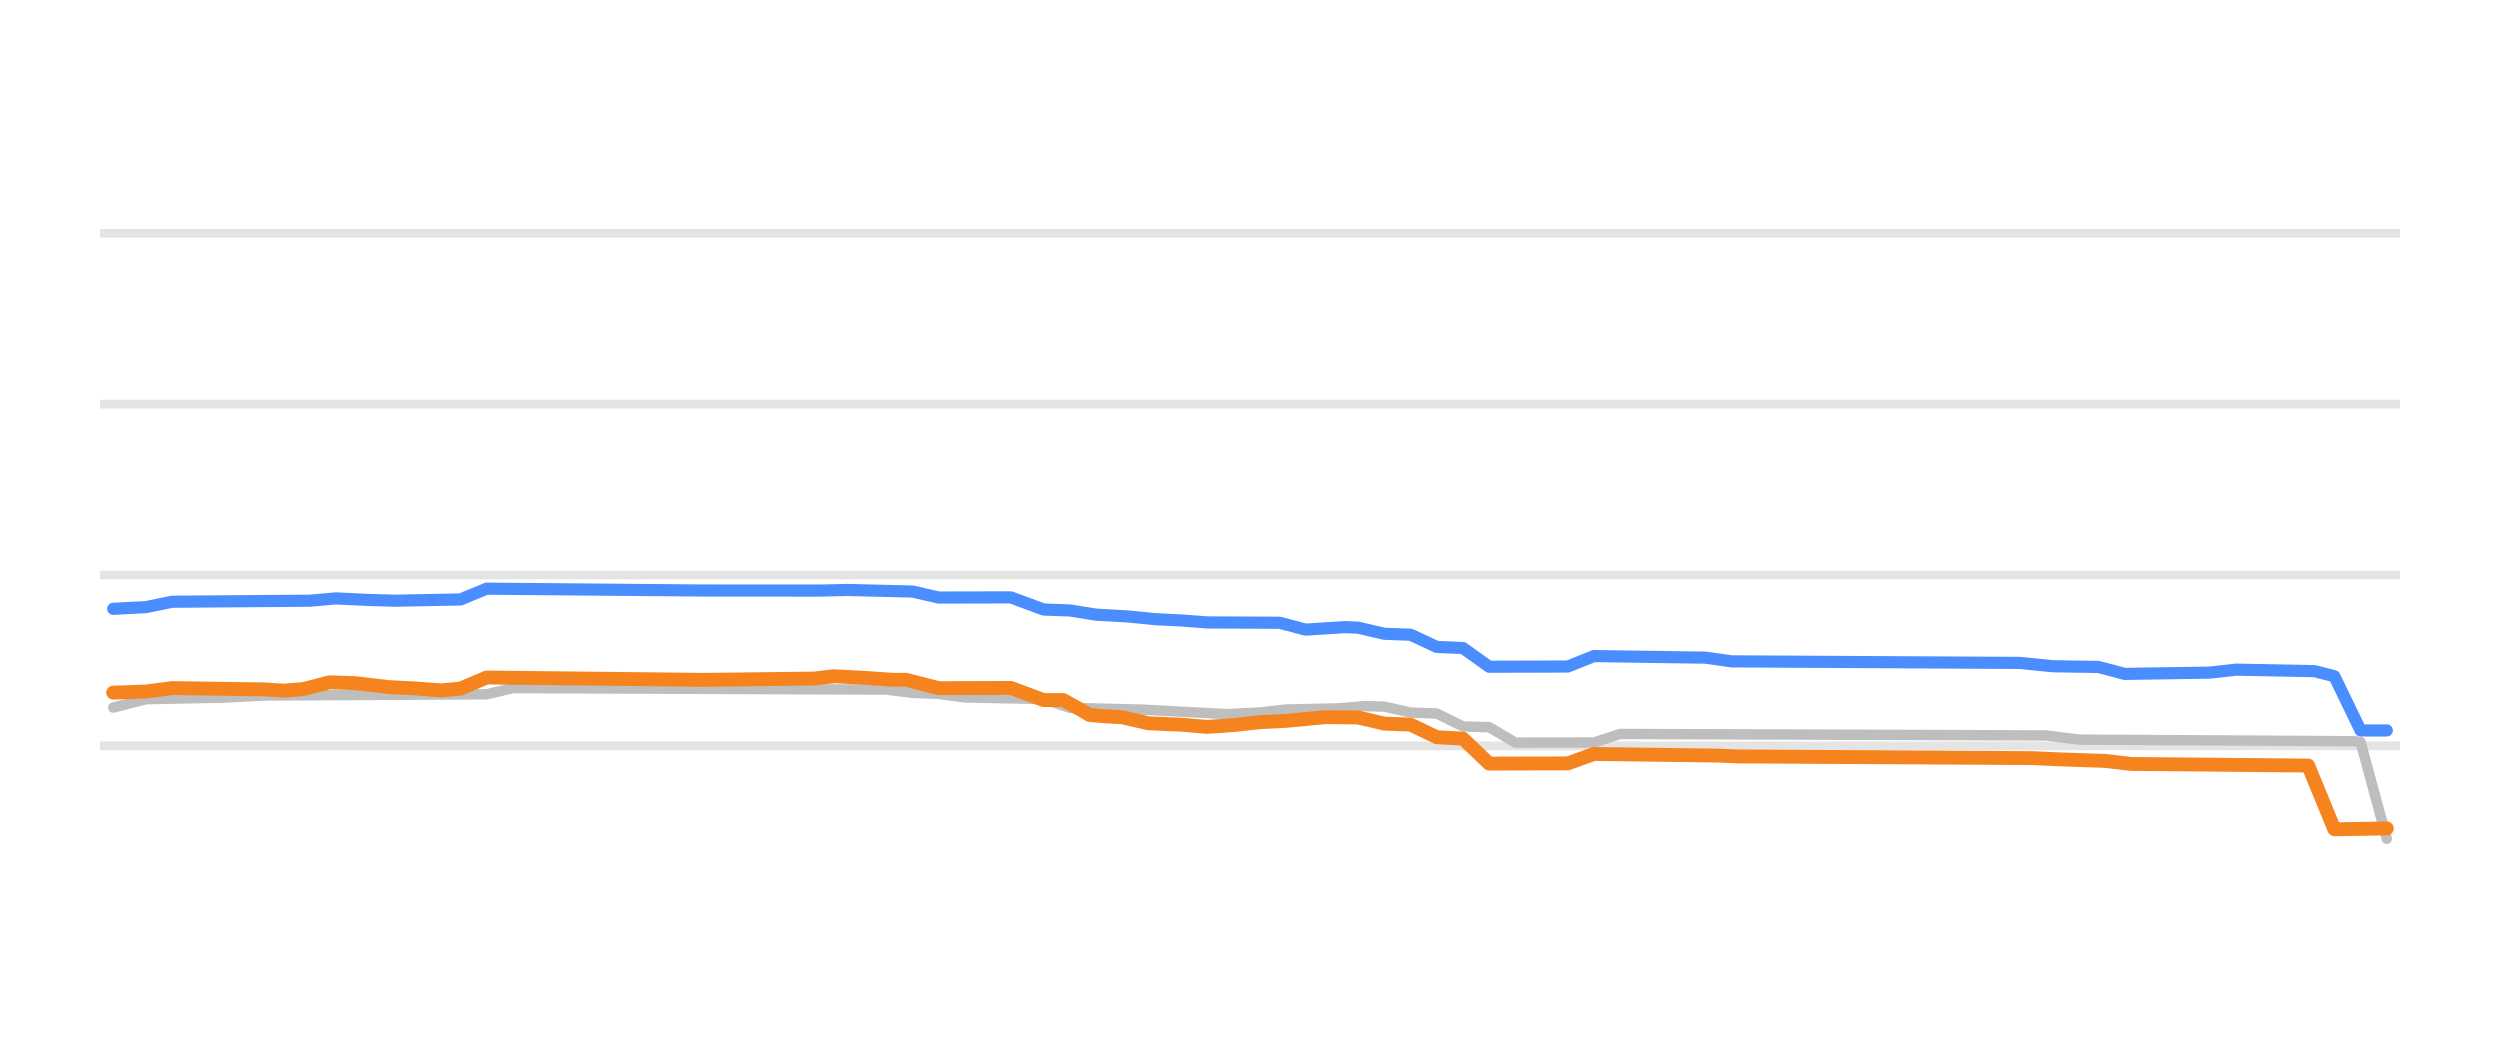
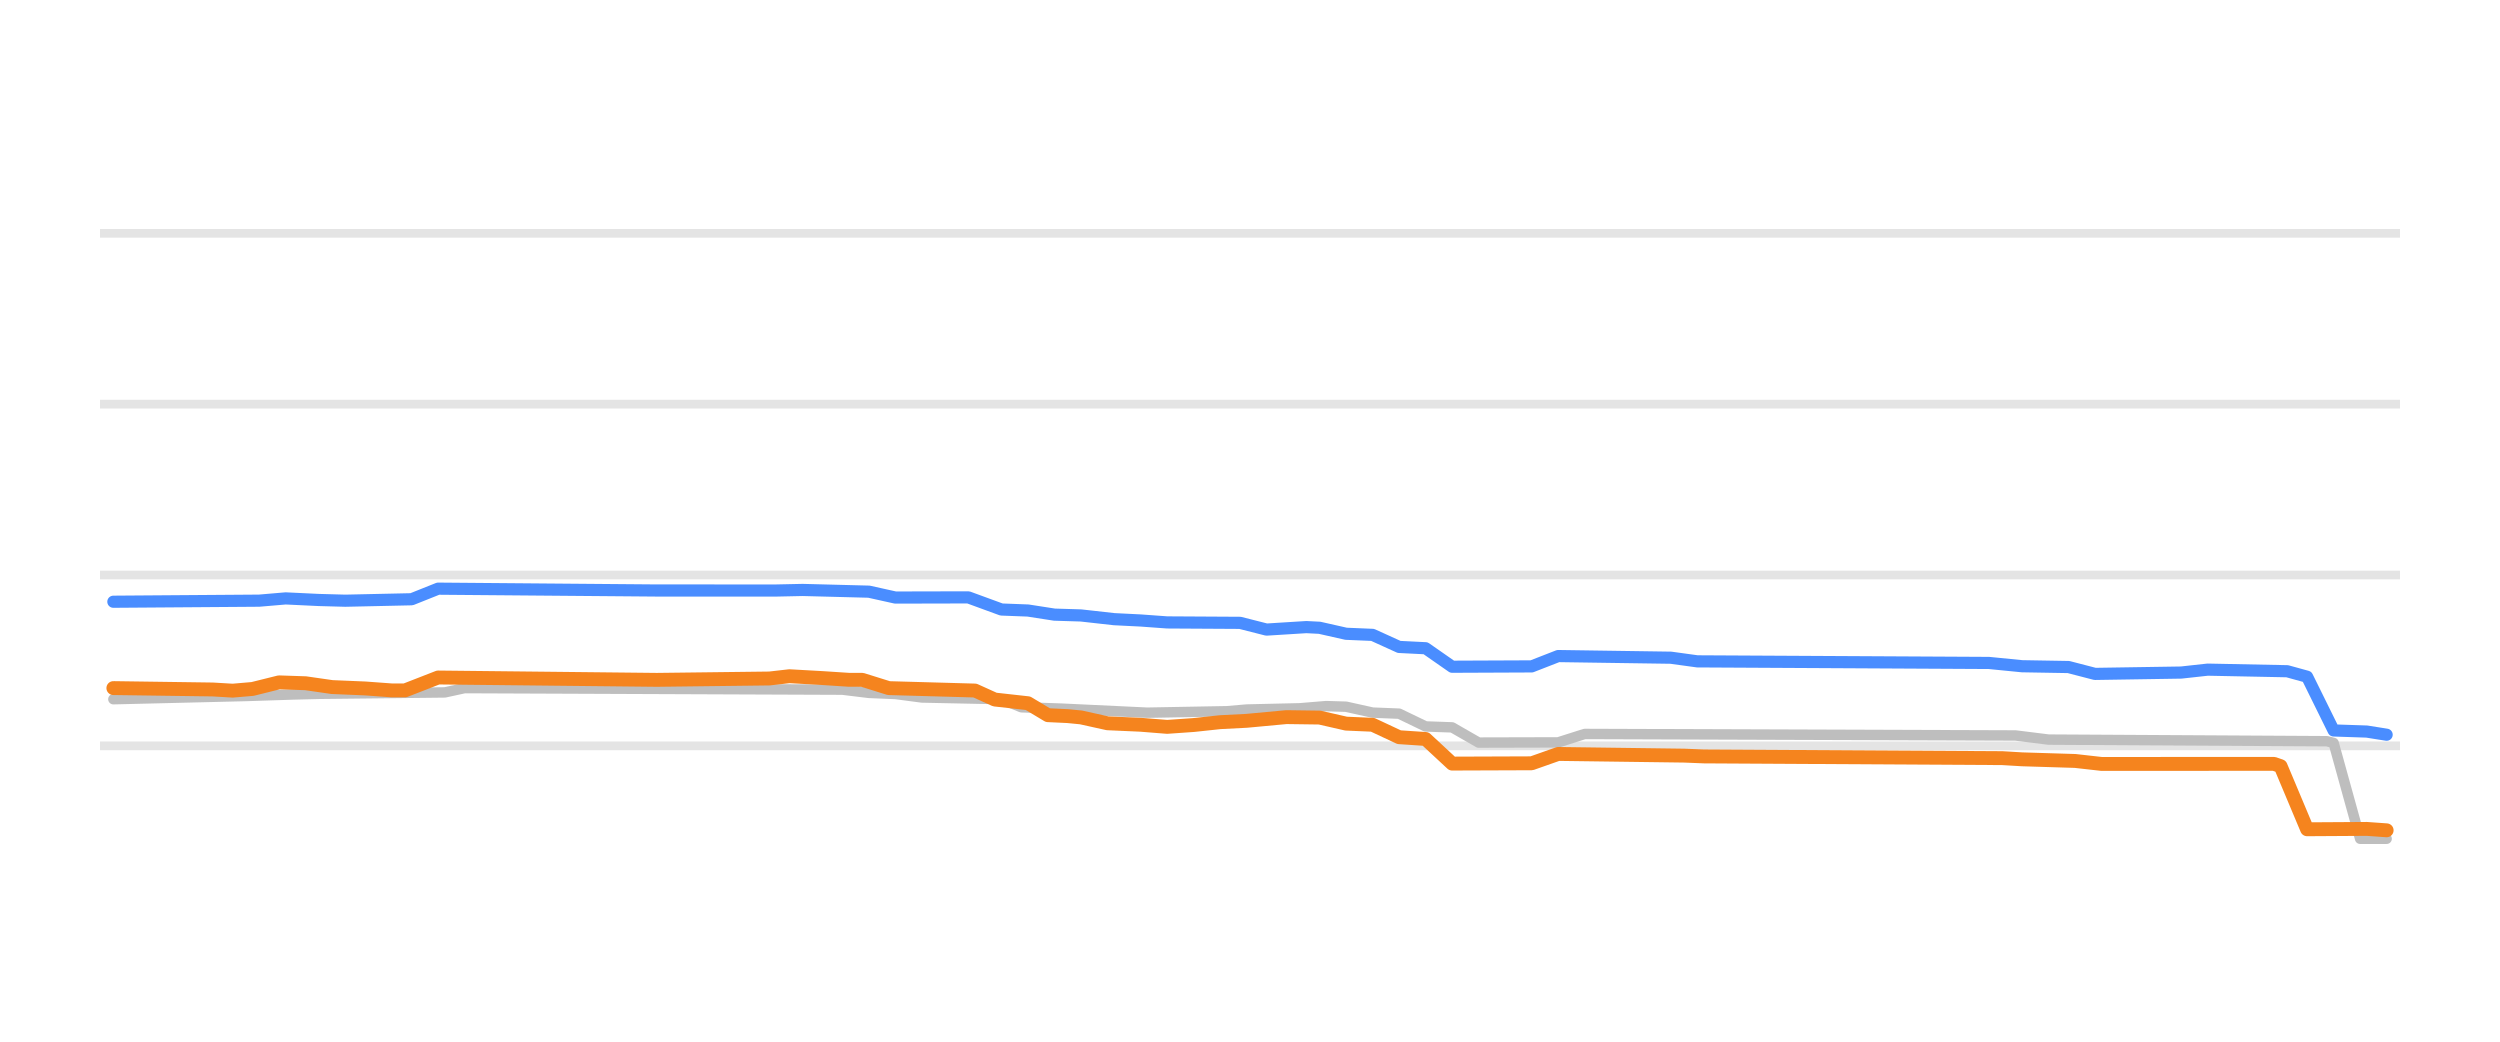
<svg xmlns="http://www.w3.org/2000/svg" width="144pt" height="60pt" viewBox="0 0 144 60" version="1.1">
  <defs>
    <style type="text/css">*{stroke-linejoin: round; stroke-linecap: butt}</style>
  </defs>
  <g id="figure_1">
    <g id="patch_1">
      <path d="M 0 60  L 144 60  L 144 0  L 0 0  L 0 60  z " style="fill: none; opacity: 0" />
    </g>
    <g id="axes_1">
      <g id="patch_2">
        <path d="M 5.76 52.8  L 138.24 52.8  L 138.24 3.6  L 5.76 3.6  L 5.76 52.8  z " style="fill: none" />
      </g>
      <g id="matplotlib.axis_1" />
      <g id="matplotlib.axis_2" />
      <g id="line2d_1">
-         <path d="M 5.76 42.96  L 138.24 42.96  " clip-path="url(#p55f7a131fb)" style="fill: none; stroke: #b2b2b2; stroke-opacity: 0.35; stroke-width: 0.5; stroke-linecap: square" />
+         <path d="M 5.76 42.96  L 138.24 42.96  " clip-path="url(#p06b6f28914)" style="fill: none; stroke: #b2b2b2; stroke-opacity: 0.35; stroke-width: 0.5; stroke-linecap: square" />
      </g>
      <g id="line2d_2">
-         <path d="M 5.76 33.12  L 138.24 33.12  " clip-path="url(#p55f7a131fb)" style="fill: none; stroke: #b2b2b2; stroke-opacity: 0.35; stroke-width: 0.5; stroke-linecap: square" />
+         <path d="M 5.76 33.12  L 138.24 33.12  " clip-path="url(#p06b6f28914)" style="fill: none; stroke: #b2b2b2; stroke-opacity: 0.35; stroke-width: 0.5; stroke-linecap: square" />
      </g>
      <g id="line2d_3">
-         <path d="M 5.76 23.28  L 138.24 23.28  " clip-path="url(#p55f7a131fb)" style="fill: none; stroke: #b2b2b2; stroke-opacity: 0.35; stroke-width: 0.5; stroke-linecap: square" />
+         <path d="M 5.76 23.28  L 138.24 23.28  " clip-path="url(#p06b6f28914)" style="fill: none; stroke: #b2b2b2; stroke-opacity: 0.35; stroke-width: 0.5; stroke-linecap: square" />
      </g>
      <g id="line2d_4">
-         <path d="M 5.76 13.44  L 138.24 13.44  " clip-path="url(#p55f7a131fb)" style="fill: none; stroke: #b2b2b2; stroke-opacity: 0.35; stroke-width: 0.5; stroke-linecap: square" />
+         <path d="M 5.76 13.44  L 138.24 13.44  " clip-path="url(#p06b6f28914)" style="fill: none; stroke: #b2b2b2; stroke-opacity: 0.35; stroke-width: 0.5; stroke-linecap: square" />
      </g>
      <g id="line2d_5">
-         <path d="M 6.521 40.756  L 8.408 40.274  L 12.937 40.182  L 15.202 40.062  L 28.033 39.991  L 29.543 39.634  L 51.054 39.72  L 52.564 39.91  L 54.074 39.97  L 55.583 40.175  L 60.112 40.262  L 61.622 40.771  L 65.773 40.874  L 70.679 41.135  L 72.566 41.036  L 74.076 40.869  L 77.095 40.801  L 78.604 40.672  L 79.737 40.702  L 81.246 41.046  L 82.756 41.097  L 84.265 41.843  L 85.775 41.886  L 87.285 42.773  L 91.813 42.767  L 93.323 42.276  L 117.854 42.361  L 119.741 42.601  L 135.592 42.694  L 135.969 42.743  L 137.479 48.313  L 137.479 48.313  " clip-path="url(#p55f7a131fb)" style="fill: none; stroke: #bebebe; stroke-width: 0.6; stroke-linecap: round" />
+         <path d="M 6.53 40.274  L 14.165 40.09  L 16.837 40.003  L 18.364 39.964  L 25.618 39.883  L 26.763 39.634  L 48.523 39.724  L 50.049 39.91  L 51.576 39.974  L 53.103 40.175  L 57.684 40.271  L 58.83 40.739  L 61.12 40.816  L 66.083 41.051  L 70.664 40.967  L 71.809 40.869  L 74.863 40.798  L 76.39 40.672  L 77.535 40.707  L 79.062 41.046  L 80.589 41.107  L 82.116 41.843  L 83.643 41.897  L 85.17 42.773  L 89.751 42.761  L 91.278 42.276  L 116.092 42.363  L 118.001 42.601  L 134.034 42.694  L 134.416 42.793  L 135.943 48.313  L 137.47 48.313  L 137.47 48.313  " clip-path="url(#p06b6f28914)" style="fill: none; stroke: #bebebe; stroke-width: 0.6; stroke-linecap: round" />
      </g>
      <g id="line2d_6">
-         <path d="M 6.521 35.068  L 8.408 34.971  L 9.918 34.66  L 17.843 34.601  L 19.353 34.468  L 21.24 34.557  L 22.75 34.601  L 26.523 34.528  L 28.033 33.907  L 40.487 34.013  L 47.28 34.017  L 48.79 33.981  L 52.564 34.073  L 54.074 34.419  L 58.225 34.409  L 60.112 35.108  L 61.622 35.162  L 63.131 35.403  L 65.018 35.511  L 66.528 35.664  L 68.037 35.738  L 69.547 35.851  L 73.698 35.87  L 75.208 36.266  L 77.472 36.121  L 78.227 36.155  L 79.737 36.505  L 81.246 36.56  L 82.756 37.263  L 84.265 37.325  L 85.775 38.404  L 90.304 38.392  L 91.813 37.789  L 98.229 37.881  L 99.739 38.094  L 116.344 38.184  L 118.231 38.375  L 120.873 38.417  L 122.383 38.817  L 127.289 38.742  L 128.798 38.571  L 133.327 38.66  L 134.459 38.951  L 135.969 42.074  L 137.479 42.074  L 137.479 42.074  " clip-path="url(#p55f7a131fb)" style="fill: none; stroke: #4a8dff; stroke-width: 0.7; stroke-linecap: round" />
+         <path d="M 6.53 34.66  L 14.929 34.598  L 16.456 34.468  L 18.364 34.559  L 19.891 34.601  L 23.709 34.517  L 25.236 33.907  L 37.834 34.013  L 44.705 34.014  L 46.232 33.981  L 50.049 34.08  L 51.576 34.419  L 55.776 34.409  L 57.684 35.108  L 59.211 35.166  L 60.738 35.403  L 62.265 35.45  L 64.174 35.664  L 65.701 35.74  L 67.228 35.851  L 71.427 35.876  L 72.954 36.264  L 75.245 36.121  L 76.008 36.16  L 77.535 36.505  L 79.062 36.569  L 80.589 37.263  L 82.116 37.339  L 83.643 38.404  L 88.224 38.384  L 89.751 37.789  L 96.241 37.884  L 97.768 38.094  L 114.565 38.186  L 116.474 38.375  L 119.146 38.421  L 120.673 38.817  L 125.636 38.739  L 127.163 38.571  L 131.744 38.663  L 132.889 38.979  L 134.416 42.074  L 136.325 42.138  L 137.47 42.32  L 137.47 42.32  " clip-path="url(#p06b6f28914)" style="fill: none; stroke: #4a8dff; stroke-width: 0.7; stroke-linecap: round" />
      </g>
      <g id="line2d_7">
-         <path d="M 6.521 39.895  L 8.408 39.832  L 9.918 39.634  L 15.202 39.709  L 16.334 39.782  L 17.466 39.692  L 18.976 39.304  L 20.485 39.35  L 22.372 39.575  L 23.882 39.652  L 25.391 39.767  L 26.523 39.666  L 28.033 39.024  L 37.845 39.13  L 40.487 39.16  L 46.903 39.085  L 48.035 38.95  L 49.922 39.054  L 51.432 39.157  L 52.187 39.157  L 54.074 39.639  L 58.225 39.624  L 60.112 40.323  L 61.244 40.323  L 62.376 40.952  L 62.754 41.181  L 63.509 41.248  L 64.641 41.317  L 66.15 41.661  L 68.037 41.743  L 69.547 41.868  L 71.057 41.765  L 72.566 41.597  L 74.076 41.522  L 76.34 41.307  L 78.227 41.327  L 79.737 41.681  L 81.246 41.737  L 82.756 42.463  L 84.265 42.546  L 85.775 43.983  L 90.304 43.972  L 91.813 43.427  L 98.984 43.522  L 100.116 43.57  L 117.099 43.668  L 118.609 43.737  L 121.25 43.828  L 122.76 44.003  L 132.95 44.096  L 134.459 47.766  L 137.479 47.718  L 137.479 47.718  " clip-path="url(#p55f7a131fb)" style="fill: none; stroke: #f5841e; stroke-width: 0.8; stroke-linecap: round" />
+         <path d="M 6.53 39.634  L 12.256 39.714  L 13.402 39.782  L 14.547 39.684  L 16.074 39.304  L 17.601 39.355  L 19.128 39.575  L 21.037 39.655  L 22.564 39.767  L 23.327 39.767  L 24.091 39.47  L 25.236 39.024  L 35.161 39.131  L 37.834 39.16  L 44.323 39.081  L 45.469 38.95  L 47.377 39.057  L 48.904 39.157  L 49.668 39.158  L 51.195 39.636  L 56.157 39.775  L 57.303 40.294  L 59.211 40.506  L 60.357 41.194  L 61.502 41.248  L 62.265 41.323  L 63.792 41.661  L 65.701 41.746  L 67.228 41.868  L 68.755 41.761  L 70.282 41.597  L 71.809 41.519  L 74.1 41.306  L 76.008 41.332  L 77.535 41.681  L 79.062 41.747  L 80.589 42.463  L 82.116 42.565  L 83.643 43.983  L 88.224 43.966  L 89.751 43.427  L 97.004 43.524  L 98.15 43.57  L 115.328 43.669  L 116.474 43.737  L 119.528 43.831  L 121.055 44.003  L 130.98 43.998  L 131.362 44.13  L 132.889 47.766  L 136.325 47.745  L 137.47 47.826  L 137.47 47.826  " clip-path="url(#p06b6f28914)" style="fill: none; stroke: #f5841e; stroke-width: 0.8; stroke-linecap: round" />
      </g>
    </g>
  </g>
  <defs>
-     <clipPath id="p55f7a131fb">
+     <clipPath id="p06b6f28914">
      <rect x="5.76" y="3.6" width="132.48" height="49.2" />
    </clipPath>
  </defs>
</svg>
